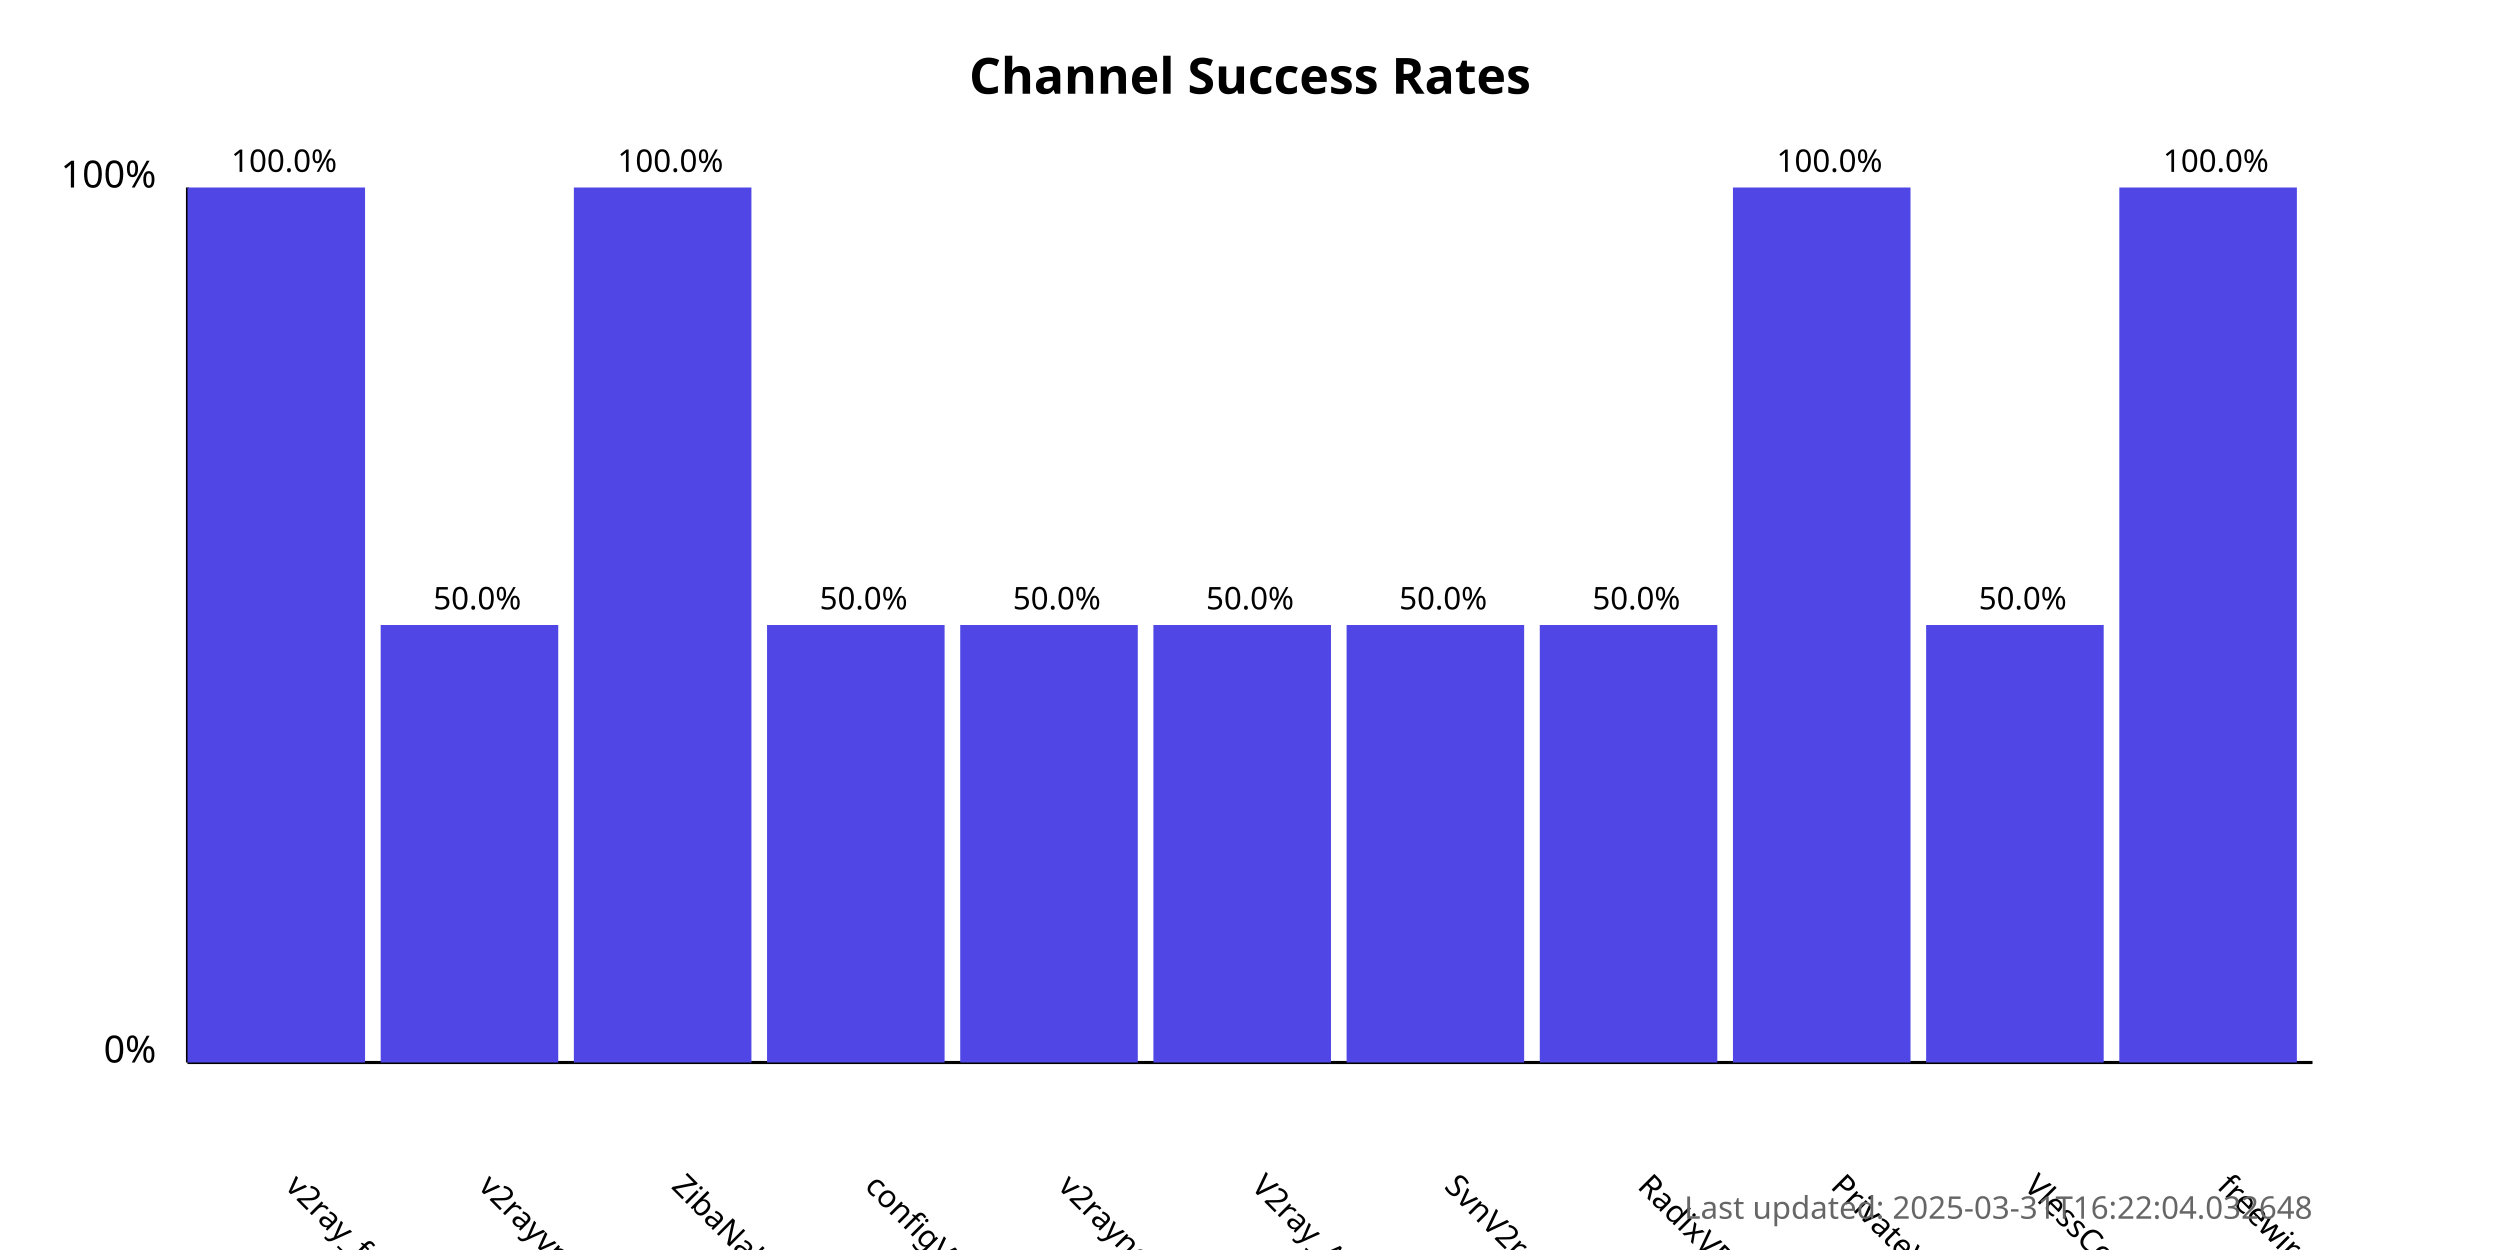
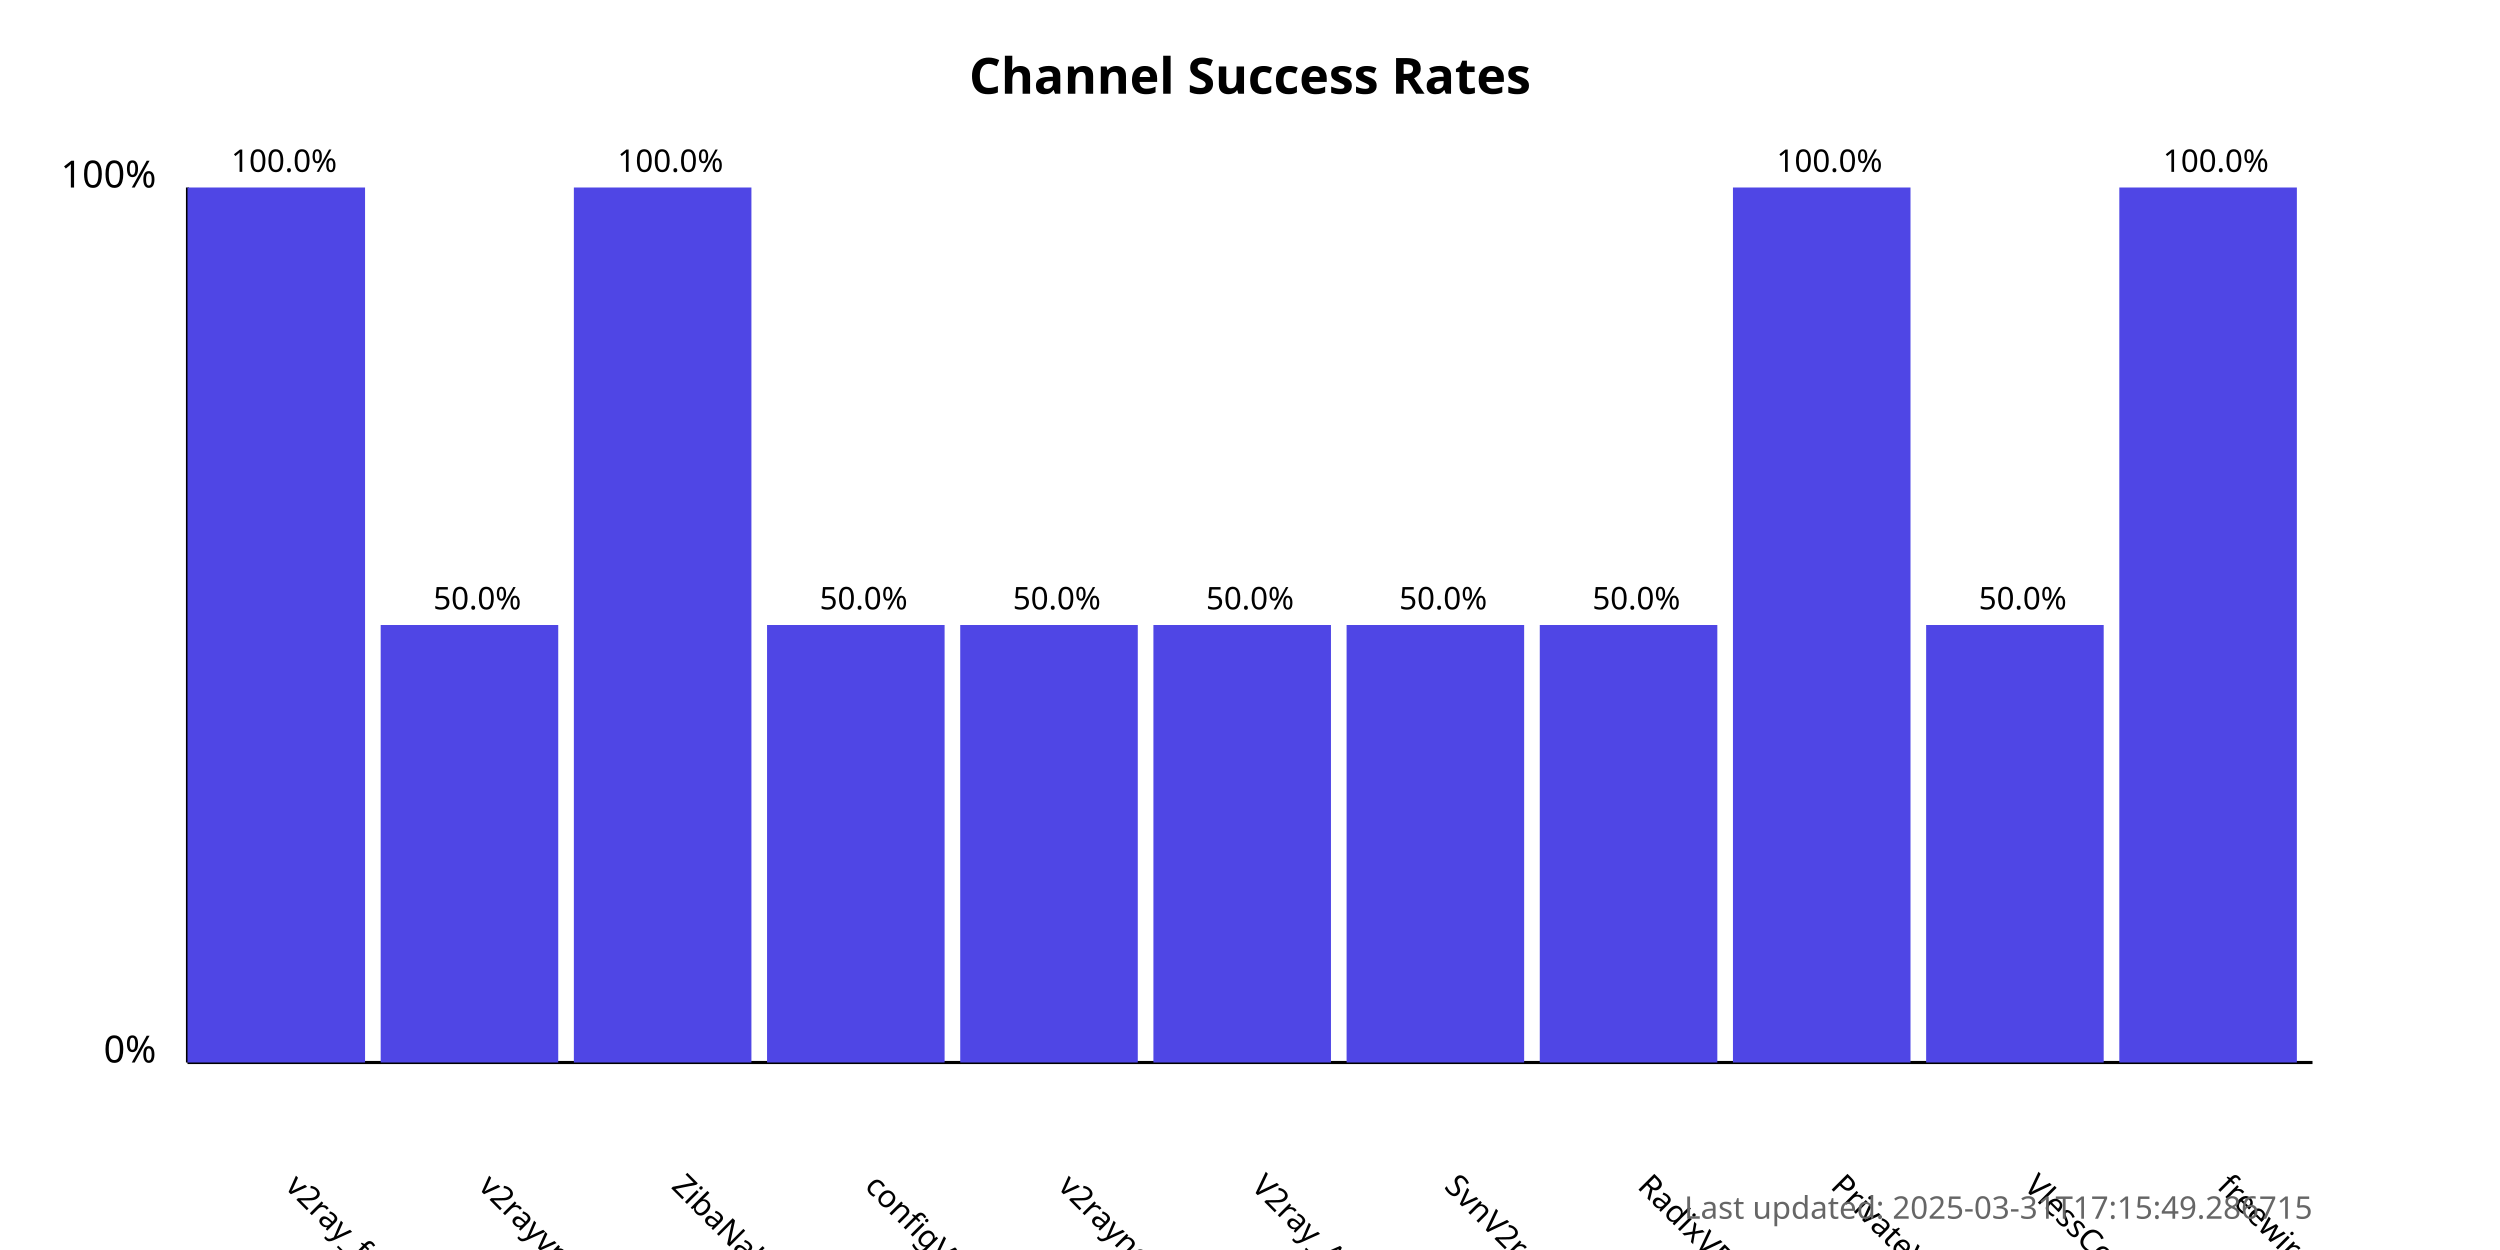
<svg xmlns="http://www.w3.org/2000/svg" width="800" height="400">
  <style>
            .chart-title { font: bold 16px sans-serif; }
            .axis-label { font: 12px sans-serif; }
            .tick-label { font: 10px sans-serif; }
            .bar { fill: #4f46e5; }
            .bar:hover { fill: #6366f1; }
            .timestamp { font: 10px sans-serif; fill: #666; }
        </style>
  <text x="400.0" y="30" text-anchor="middle" class="chart-title">
            Channel Success Rates
        </text>
  <line x1="60" y1="340" x2="60" y2="60" stroke="black" stroke-width="1" />
  <line x1="60" y1="340" x2="740" y2="340" stroke="black" stroke-width="1" />
  <text x="50" y="340" text-anchor="end" class="axis-label">0%</text>
  <text x="50" y="60" text-anchor="end" class="axis-label">100%</text>
  <g>
    <rect x="60" y="60.0" width="56.818" height="280.0" class="bar" />
    <text x="90.909" y="380" transform="rotate(45, 90.90909, 380)" text-anchor="start" class="tick-label">
                v2ray_free_conf
            </text>
    <text x="90.909" y="55.0" text-anchor="middle" class="tick-label">
                100.0%
            </text>
  </g>
  <g>
    <rect x="121.818" y="200.0" width="56.818" height="140.0" class="bar" />
    <text x="152.727" y="380" transform="rotate(45, 152.7273, 380)" text-anchor="start" class="tick-label">
                v2rayvpno
            </text>
    <text x="152.727" y="195.0" text-anchor="middle" class="tick-label">
                50.0%
            </text>
  </g>
  <g>
    <rect x="183.636" y="60.0" width="56.818" height="280.0" class="bar" />
    <text x="214.545" y="380" transform="rotate(45, 214.5455, 380)" text-anchor="start" class="tick-label">
                ZibaNabz
            </text>
    <text x="214.545" y="55.0" text-anchor="middle" class="tick-label">
                100.0%
            </text>
  </g>
  <g>
    <rect x="245.455" y="200.0" width="56.818" height="140.0" class="bar" />
    <text x="276.364" y="380" transform="rotate(45, 276.3636, 380)" text-anchor="start" class="tick-label">
                configV2rayForFree
            </text>
    <text x="276.364" y="195.0" text-anchor="middle" class="tick-label">
                50.0%
            </text>
  </g>
  <g>
    <rect x="307.273" y="200.0" width="56.818" height="140.0" class="bar" />
    <text x="338.182" y="380" transform="rotate(45, 338.1818, 380)" text-anchor="start" class="tick-label">
                v2rayngvpn
            </text>
    <text x="338.182" y="195.0" text-anchor="middle" class="tick-label">
                50.0%
            </text>
  </g>
  <g>
    <rect x="369.091" y="200.0" width="56.818" height="140.0" class="bar" />
    <text x="400.0" y="380" transform="rotate(45, 400.0, 380)" text-anchor="start" class="tick-label">
                V2ray_Alpha
            </text>
    <text x="400.0" y="195.0" text-anchor="middle" class="tick-label">
                50.0%
            </text>
  </g>
  <g>
    <rect x="430.909" y="200.0" width="56.818" height="140.0" class="bar" />
    <text x="461.818" y="380" transform="rotate(45, 461.8182, 380)" text-anchor="start" class="tick-label">
                SvnV2ray
            </text>
    <text x="461.818" y="195.0" text-anchor="middle" class="tick-label">
                50.0%
            </text>
  </g>
  <g>
    <rect x="492.727" y="200.0" width="56.818" height="140.0" class="bar" />
    <text x="523.636" y="380" transform="rotate(45, 523.6364, 380)" text-anchor="start" class="tick-label">
                RadixVPN
            </text>
    <text x="523.636" y="195.0" text-anchor="middle" class="tick-label">
                50.0%
            </text>
  </g>
  <g>
    <rect x="554.545" y="60.0" width="56.818" height="280.0" class="bar" />
    <text x="585.455" y="380" transform="rotate(45, 585.4545, 380)" text-anchor="start" class="tick-label">
                PrivateVPNs
            </text>
    <text x="585.455" y="55.0" text-anchor="middle" class="tick-label">
                100.0%
            </text>
  </g>
  <g>
    <rect x="616.364" y="200.0" width="56.818" height="140.0" class="bar" />
    <text x="647.273" y="380" transform="rotate(45, 647.2727, 380)" text-anchor="start" class="tick-label">
                VlessConfig
            </text>
    <text x="647.273" y="195.0" text-anchor="middle" class="tick-label">
                50.0%
            </text>
  </g>
  <g>
    <rect x="678.182" y="60.0" width="56.818" height="280.0" class="bar" />
    <text x="709.091" y="380" transform="rotate(45, 709.0909, 380)" text-anchor="start" class="tick-label">
                freewireguard
            </text>
    <text x="709.091" y="55.0" text-anchor="middle" class="tick-label">
                100.0%
            </text>
  </g>
  <text x="740" y="390" text-anchor="end" class="timestamp">
-             Last updated: 2025-03-31T16:22:04.032648
+             Last updated: 2025-03-31T17:15:49.286715
        </text>
</svg>
